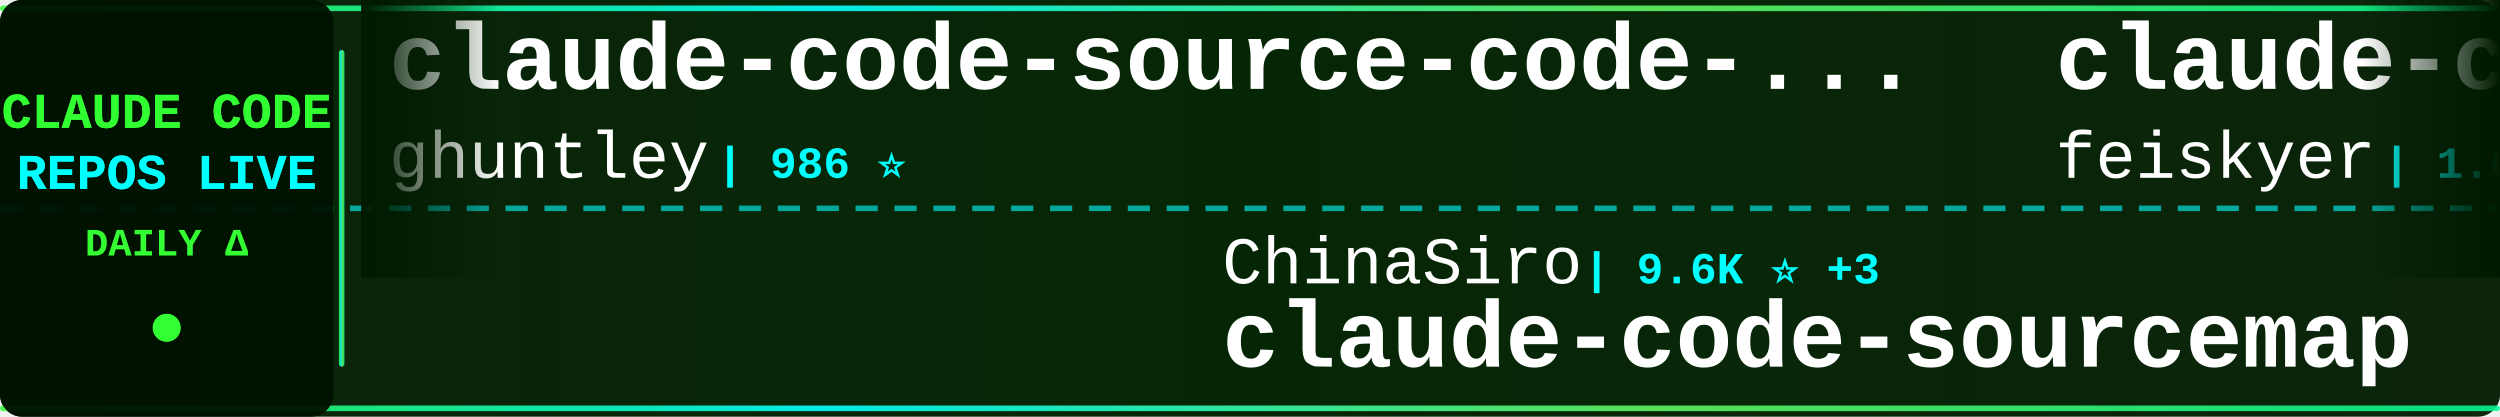
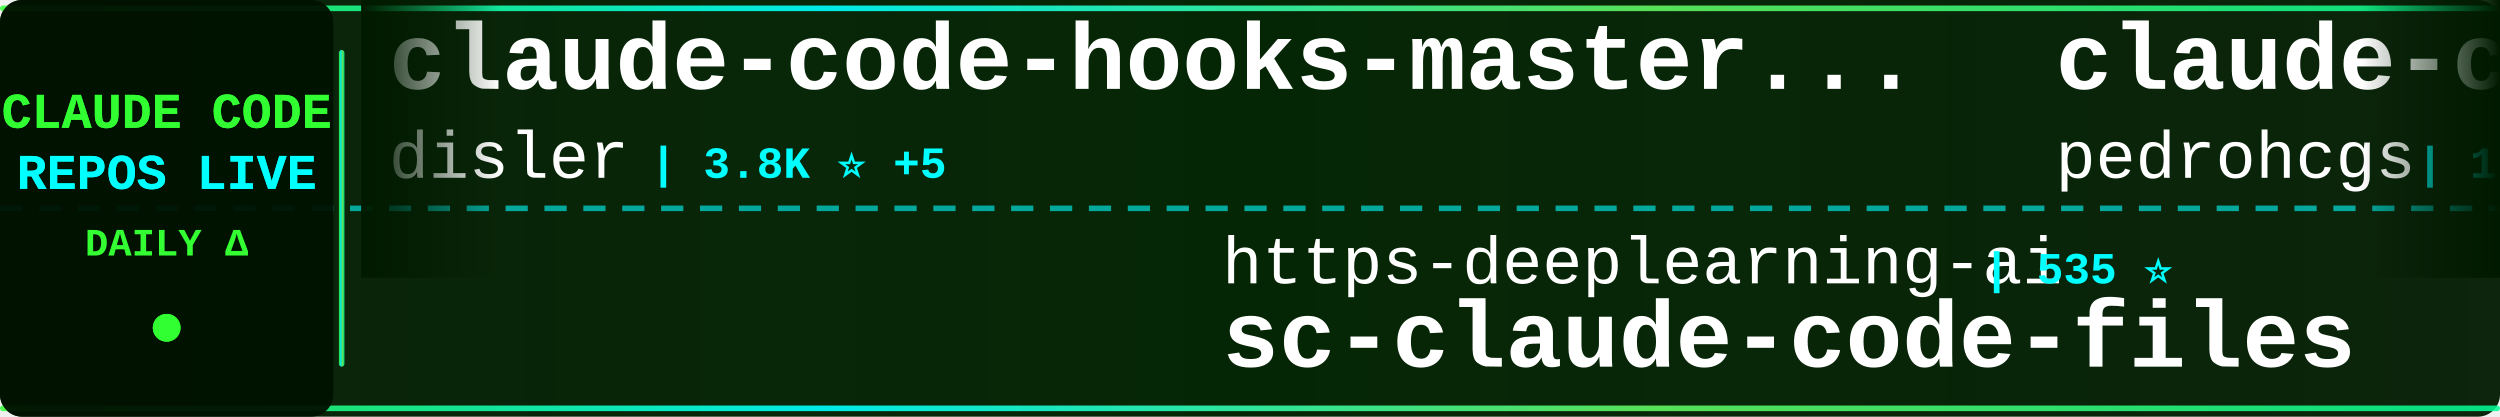
<svg xmlns="http://www.w3.org/2000/svg" width="900" height="150">
  <defs>
    <linearGradient id="tickerBg" x1="0%" y1="0%" x2="100%" y2="0%">
      <stop offset="0%" style="stop-color:#001a00;stop-opacity:0.95" />
      <stop offset="50%" style="stop-color:#002200;stop-opacity:0.98" />
      <stop offset="100%" style="stop-color:#001a00;stop-opacity:0.95" />
    </linearGradient>
    <linearGradient id="borderGrad" x1="0%" y1="0%" x2="100%" y2="0%">
      <stop offset="0%" style="stop-color:#33ff33;stop-opacity:0.85">
        <animate attributeName="stop-opacity" values="0.85;1;0.85" dur="2s" repeatCount="indefinite" />
      </stop>
      <stop offset="33%" style="stop-color:#00ffff;stop-opacity:0.9">
        <animate attributeName="stop-opacity" values="0.9;1;0.9" dur="2.2s" repeatCount="indefinite" />
      </stop>
      <stop offset="66%" style="stop-color:#66ff66;stop-opacity:0.85">
        <animate attributeName="stop-opacity" values="0.85;1;0.85" dur="1.8s" repeatCount="indefinite" />
      </stop>
      <stop offset="100%" style="stop-color:#00ff99;stop-opacity:0.85">
        <animate attributeName="stop-opacity" values="0.85;1;0.85" dur="2s" repeatCount="indefinite" />
      </stop>
    </linearGradient>
    <filter id="textGlow">
      <feGaussianBlur stdDeviation="0.1" result="coloredBlur" />
      <feMerge>
        <feMergeNode in="coloredBlur" />
        <feMergeNode in="SourceGraphic" />
      </feMerge>
    </filter>
    <filter id="metricGlow">
      <feGaussianBlur stdDeviation="0.2" result="coloredBlur" />
      <feMerge>
        <feMergeNode in="coloredBlur" />
        <feMergeNode in="SourceGraphic" />
      </feMerge>
    </filter>
    <linearGradient id="leftFade" x1="0%" y1="0%" x2="100%" y2="0%">
      <stop offset="0%" style="stop-color:#001a00;stop-opacity:1" />
      <stop offset="100%" style="stop-color:#001a00;stop-opacity:0" />
    </linearGradient>
    <linearGradient id="rightFade" x1="0%" y1="0%" x2="100%" y2="0%">
      <stop offset="0%" style="stop-color:#001a00;stop-opacity:0" />
      <stop offset="100%" style="stop-color:#001a00;stop-opacity:1" />
    </linearGradient>
  </defs>
  <rect width="900" height="150" fill="url(#tickerBg)" rx="8" />
  <rect x="0" y="2" width="900" height="2" fill="url(#borderGrad)" rx="1" />
  <rect x="0" y="146" width="900" height="2" fill="url(#borderGrad)" rx="1" />
  <line x1="0" y1="75" x2="900" y2="75" stroke="#00ffff" stroke-width="2" stroke-dasharray="8 6" opacity="0.6" />
  <rect x="0" y="0" width="120" height="150" fill="#001100" opacity="0.95" rx="8" />
  <text x="60" y="46" font-family="'Courier New', monospace" font-size="18" font-weight="bold" fill="#33ff33" text-anchor="middle" filter="url(#textGlow)">
    CLAUDE CODE
  </text>
  <text x="60" y="68" font-family="'Courier New', monospace" font-size="18" font-weight="bold" fill="#00ffff" text-anchor="middle" filter="url(#textGlow)">
    REPOS LIVE
  </text>
  <text x="60" y="92" font-family="'Courier New', monospace" font-size="14" font-weight="bold" fill="#33ff33" text-anchor="middle">
    DAILY Δ
  </text>
  <circle cx="60" cy="118" r="5" fill="#33ff33" filter="url(#metricGlow)">
    <animate attributeName="r" values="4;6;4" dur="1.5s" repeatCount="indefinite" />
    <animate attributeName="opacity" values="0.6;1;0.6" dur="1.5s" repeatCount="indefinite" />
  </circle>
  <rect x="122" y="18" width="2" height="114" fill="url(#borderGrad)" rx="1" />
  <clipPath id="tickerClip">
    <rect x="130" y="0" width="770" height="150" />
  </clipPath>
  <g clip-path="url(#tickerClip)">
    <g id="tickerItems">
      <animateTransform attributeName="transform" attributeType="XML" type="translate" from="0 0" to="-3000 0" dur="54s" repeatCount="indefinite" />
      <g transform="translate(0, 0)">
-         <text x="140" y="32" font-family="'Courier New', monospace" font-size="34" font-weight="bold" fill="#ffffff">claude-code-source-code-...</text>
-         <text x="140" y="64" font-family="'Courier New', monospace" font-size="24" font-weight="normal" fill="#ffffff" opacity="1.0">ghuntley</text>
-         <text x="258" y="64" font-family="'Courier New', monospace" font-size="16" font-weight="bold" fill="#00ffff"> | 986 ⭐</text>
+         <text x="140" y="32" font-family="'Courier New', monospace" font-size="34" font-weight="bold" fill="#ffffff">claude-code-hooks-master...</text>
+         <text x="140" y="64" font-family="'Courier New', monospace" font-size="24" font-weight="normal" fill="#ffffff" opacity="1.0">disler</text>
+         <text x="234" y="64" font-family="'Courier New', monospace" font-size="16" font-weight="bold" fill="#00ffff"> | 3.8K ⭐ +5</text>
      </g>
      <g transform="translate(300, 0)">
-         <text x="140" y="102" font-family="'Courier New', monospace" font-size="24" font-weight="normal" fill="#ffffff" opacity="1.0">ChinaSiro</text>
-         <text x="270" y="102" font-family="'Courier New', monospace" font-size="16" font-weight="bold" fill="#00ffff"> | 9.6K ⭐ +3</text>
-         <text x="140" y="132" font-family="'Courier New', monospace" font-size="34" font-weight="bold" fill="#ffffff">claude-code-sourcemap</text>
+         <text x="140" y="102" font-family="'Courier New', monospace" font-size="24" font-weight="normal" fill="#ffffff" opacity="1.0">https-deeplearning-ai</text>
+         <text x="414" y="102" font-family="'Courier New', monospace" font-size="16" font-weight="bold" fill="#00ffff"> | 535 ⭐</text>
+         <text x="140" y="132" font-family="'Courier New', monospace" font-size="34" font-weight="bold" fill="#ffffff">sc-claude-code-files</text>
      </g>
      <g transform="translate(600, 0)">
-         <text x="140" y="32" font-family="'Courier New', monospace" font-size="34" font-weight="bold" fill="#ffffff">claude-code-settings</text>
-         <text x="140" y="64" font-family="'Courier New', monospace" font-size="24" font-weight="normal" fill="#ffffff" opacity="1.0">feiskyer</text>
-         <text x="258" y="64" font-family="'Courier New', monospace" font-size="16" font-weight="bold" fill="#00ffff"> | 1.6K ⭐ +4</text>
+         <text x="140" y="32" font-family="'Courier New', monospace" font-size="34" font-weight="bold" fill="#ffffff">claude-code-my-workflow</text>
+         <text x="140" y="64" font-family="'Courier New', monospace" font-size="24" font-weight="normal" fill="#ffffff" opacity="1.0">pedrohcgs</text>
+         <text x="270" y="64" font-family="'Courier New', monospace" font-size="16" font-weight="bold" fill="#00ffff"> | 1.4K ⭐ +2</text>
      </g>
      <g transform="translate(900, 0)">
-         <text x="140" y="102" font-family="'Courier New', monospace" font-size="24" font-weight="normal" fill="#ffffff" opacity="1.0">fazxes</text>
-         <text x="234" y="102" font-family="'Courier New', monospace" font-size="16" font-weight="bold" fill="#00ffff"> | 225 ⭐</text>
-         <text x="140" y="132" font-family="'Courier New', monospace" font-size="34" font-weight="bold" fill="#ffffff">Claude-code</text>
+         <text x="140" y="102" font-family="'Courier New', monospace" font-size="24" font-weight="normal" fill="#ffffff" opacity="1.0">anthropics</text>
+         <text x="282" y="102" font-family="'Courier New', monospace" font-size="16" font-weight="bold" fill="#00ffff"> | 8.4K ⭐ +12</text>
+         <text x="140" y="132" font-family="'Courier New', monospace" font-size="34" font-weight="bold" fill="#ffffff">claude-code-action</text>
      </g>
      <g transform="translate(1200, 0)">
-         <text x="140" y="32" font-family="'Courier New', monospace" font-size="34" font-weight="bold" fill="#ffffff">claude-code-plugins-plus...</text>
-         <text x="140" y="64" font-family="'Courier New', monospace" font-size="24" font-weight="normal" fill="#ffffff" opacity="1.0">jeremylongshore</text>
-         <text x="342" y="64" font-family="'Courier New', monospace" font-size="16" font-weight="bold" fill="#00ffff"> | 2.5K ⭐ +4</text>
+         <text x="140" y="32" font-family="'Courier New', monospace" font-size="34" font-weight="bold" fill="#ffffff">claude-code-ultimate-gui...</text>
+         <text x="140" y="64" font-family="'Courier New', monospace" font-size="24" font-weight="normal" fill="#ffffff" opacity="1.0">FlorianBruniaux</text>
+         <text x="342" y="64" font-family="'Courier New', monospace" font-size="16" font-weight="bold" fill="#00ffff"> | 5.5K ⭐ +11</text>
      </g>
      <g transform="translate(1500, 0)">
-         <text x="140" y="102" font-family="'Courier New', monospace" font-size="24" font-weight="normal" fill="#ffffff" opacity="1.0">anthropics</text>
-         <text x="282" y="102" font-family="'Courier New', monospace" font-size="16" font-weight="bold" fill="#00ffff"> | 163.0K ⭐ +258</text>
-         <text x="140" y="132" font-family="'Courier New', monospace" font-size="34" font-weight="bold" fill="#ffffff">skills</text>
+         <text x="140" y="102" font-family="'Courier New', monospace" font-size="24" font-weight="normal" fill="#ffffff" opacity="1.0">asgeirtj</text>
+         <text x="258" y="102" font-family="'Courier New', monospace" font-size="16" font-weight="bold" fill="#00ffff"> | 59.3K ⭐ +242</text>
+         <text x="140" y="132" font-family="'Courier New', monospace" font-size="34" font-weight="bold" fill="#ffffff">system_prompts_leaks</text>
      </g>
      <g transform="translate(1800, 0)">
-         <text x="140" y="32" font-family="'Courier New', monospace" font-size="34" font-weight="bold" fill="#ffffff">Claude-Code</text>
-         <text x="140" y="64" font-family="'Courier New', monospace" font-size="24" font-weight="normal" fill="#ffffff" opacity="1.0">pengchengneo</text>
-         <text x="306" y="64" font-family="'Courier New', monospace" font-size="16" font-weight="bold" fill="#00ffff"> | 1.7K ⭐ +1</text>
+         <text x="140" y="32" font-family="'Courier New', monospace" font-size="34" font-weight="bold" fill="#ffffff">claude-code-base-action</text>
+         <text x="140" y="64" font-family="'Courier New', monospace" font-size="24" font-weight="normal" fill="#ffffff" opacity="1.0">anthropics</text>
+         <text x="282" y="64" font-family="'Courier New', monospace" font-size="16" font-weight="bold" fill="#00ffff"> | 918 ⭐ +2</text>
      </g>
      <g transform="translate(2100, 0)">
+         <text x="140" y="102" font-family="'Courier New', monospace" font-size="24" font-weight="normal" fill="#ffffff" opacity="1.0">VoltAgent</text>
+         <text x="270" y="102" font-family="'Courier New', monospace" font-size="16" font-weight="bold" fill="#00ffff"> | 23.5K ⭐ +29</text>
+         <text x="140" y="132" font-family="'Courier New', monospace" font-size="34" font-weight="bold" fill="#ffffff">awesome-claude-code-suba...</text>
+       </g>
+       <g transform="translate(2400, 0)">
+         <text x="140" y="32" font-family="'Courier New', monospace" font-size="34" font-weight="bold" fill="#ffffff">claude-code-harness</text>
+         <text x="140" y="64" font-family="'Courier New', monospace" font-size="24" font-weight="normal" fill="#ffffff" opacity="1.0">Chachamaru127</text>
+         <text x="318" y="64" font-family="'Courier New', monospace" font-size="16" font-weight="bold" fill="#00ffff"> | 3.0K ⭐ +2</text>
+       </g>
+       <g transform="translate(2700, 0)">
        <text x="140" y="102" font-family="'Courier New', monospace" font-size="24" font-weight="normal" fill="#ffffff" opacity="1.0">kodu-ai</text>
        <text x="246" y="102" font-family="'Courier New', monospace" font-size="16" font-weight="bold" fill="#00ffff"> | 5.3K ⭐</text>
        <text x="140" y="132" font-family="'Courier New', monospace" font-size="34" font-weight="bold" fill="#ffffff">claude-coder</text>
      </g>
-       <g transform="translate(2400, 0)">
-         <text x="140" y="32" font-family="'Courier New', monospace" font-size="34" font-weight="bold" fill="#ffffff">andrej-karpathy-skills</text>
-         <text x="140" y="64" font-family="'Courier New', monospace" font-size="24" font-weight="normal" fill="#ffffff" opacity="1.0">multica-ai</text>
-         <text x="282" y="64" font-family="'Courier New', monospace" font-size="16" font-weight="bold" fill="#00ffff"> | 194.7K ⭐ +374</text>
-       </g>
-       <g transform="translate(2700, 0)">
-         <text x="140" y="102" font-family="'Courier New', monospace" font-size="24" font-weight="normal" fill="#ffffff" opacity="1.0">JrCx7scC</text>
-         <text x="258" y="102" font-family="'Courier New', monospace" font-size="16" font-weight="bold" fill="#00ffff"> | 371 ⭐</text>
-         <text x="140" y="132" font-family="'Courier New', monospace" font-size="34" font-weight="bold" fill="#ffffff">claude-code-source</text>
-       </g>
      <g transform="translate(3000, 0)">
-         <text x="140" y="32" font-family="'Courier New', monospace" font-size="34" font-weight="bold" fill="#ffffff">claude-code-source-code-...</text>
-         <text x="140" y="64" font-family="'Courier New', monospace" font-size="24" font-weight="normal" fill="#ffffff" opacity="1.0">ghuntley</text>
-         <text x="258" y="64" font-family="'Courier New', monospace" font-size="16" font-weight="bold" fill="#00ffff"> | 986 ⭐</text>
+         <text x="140" y="32" font-family="'Courier New', monospace" font-size="34" font-weight="bold" fill="#ffffff">claude-code-hooks-master...</text>
+         <text x="140" y="64" font-family="'Courier New', monospace" font-size="24" font-weight="normal" fill="#ffffff" opacity="1.0">disler</text>
+         <text x="234" y="64" font-family="'Courier New', monospace" font-size="16" font-weight="bold" fill="#00ffff"> | 3.8K ⭐ +5</text>
      </g>
      <g transform="translate(3300, 0)">
-         <text x="140" y="102" font-family="'Courier New', monospace" font-size="24" font-weight="normal" fill="#ffffff" opacity="1.0">ChinaSiro</text>
-         <text x="270" y="102" font-family="'Courier New', monospace" font-size="16" font-weight="bold" fill="#00ffff"> | 9.6K ⭐ +3</text>
-         <text x="140" y="132" font-family="'Courier New', monospace" font-size="34" font-weight="bold" fill="#ffffff">claude-code-sourcemap</text>
+         <text x="140" y="102" font-family="'Courier New', monospace" font-size="24" font-weight="normal" fill="#ffffff" opacity="1.0">https-deeplearning-ai</text>
+         <text x="414" y="102" font-family="'Courier New', monospace" font-size="16" font-weight="bold" fill="#00ffff"> | 535 ⭐</text>
+         <text x="140" y="132" font-family="'Courier New', monospace" font-size="34" font-weight="bold" fill="#ffffff">sc-claude-code-files</text>
      </g>
      <g transform="translate(3600, 0)">
-         <text x="140" y="32" font-family="'Courier New', monospace" font-size="34" font-weight="bold" fill="#ffffff">claude-code-settings</text>
-         <text x="140" y="64" font-family="'Courier New', monospace" font-size="24" font-weight="normal" fill="#ffffff" opacity="1.0">feiskyer</text>
-         <text x="258" y="64" font-family="'Courier New', monospace" font-size="16" font-weight="bold" fill="#00ffff"> | 1.6K ⭐ +4</text>
+         <text x="140" y="32" font-family="'Courier New', monospace" font-size="34" font-weight="bold" fill="#ffffff">claude-code-my-workflow</text>
+         <text x="140" y="64" font-family="'Courier New', monospace" font-size="24" font-weight="normal" fill="#ffffff" opacity="1.0">pedrohcgs</text>
+         <text x="270" y="64" font-family="'Courier New', monospace" font-size="16" font-weight="bold" fill="#00ffff"> | 1.4K ⭐ +2</text>
      </g>
      <g transform="translate(3900, 0)">
-         <text x="140" y="102" font-family="'Courier New', monospace" font-size="24" font-weight="normal" fill="#ffffff" opacity="1.0">fazxes</text>
-         <text x="234" y="102" font-family="'Courier New', monospace" font-size="16" font-weight="bold" fill="#00ffff"> | 225 ⭐</text>
-         <text x="140" y="132" font-family="'Courier New', monospace" font-size="34" font-weight="bold" fill="#ffffff">Claude-code</text>
+         <text x="140" y="102" font-family="'Courier New', monospace" font-size="24" font-weight="normal" fill="#ffffff" opacity="1.0">anthropics</text>
+         <text x="282" y="102" font-family="'Courier New', monospace" font-size="16" font-weight="bold" fill="#00ffff"> | 8.4K ⭐ +12</text>
+         <text x="140" y="132" font-family="'Courier New', monospace" font-size="34" font-weight="bold" fill="#ffffff">claude-code-action</text>
      </g>
    </g>
  </g>
  <rect x="130" y="0" width="50" height="100" fill="url(#leftFade)" />
  <rect x="850" y="0" width="50" height="100" fill="url(#rightFade)" />
</svg>
